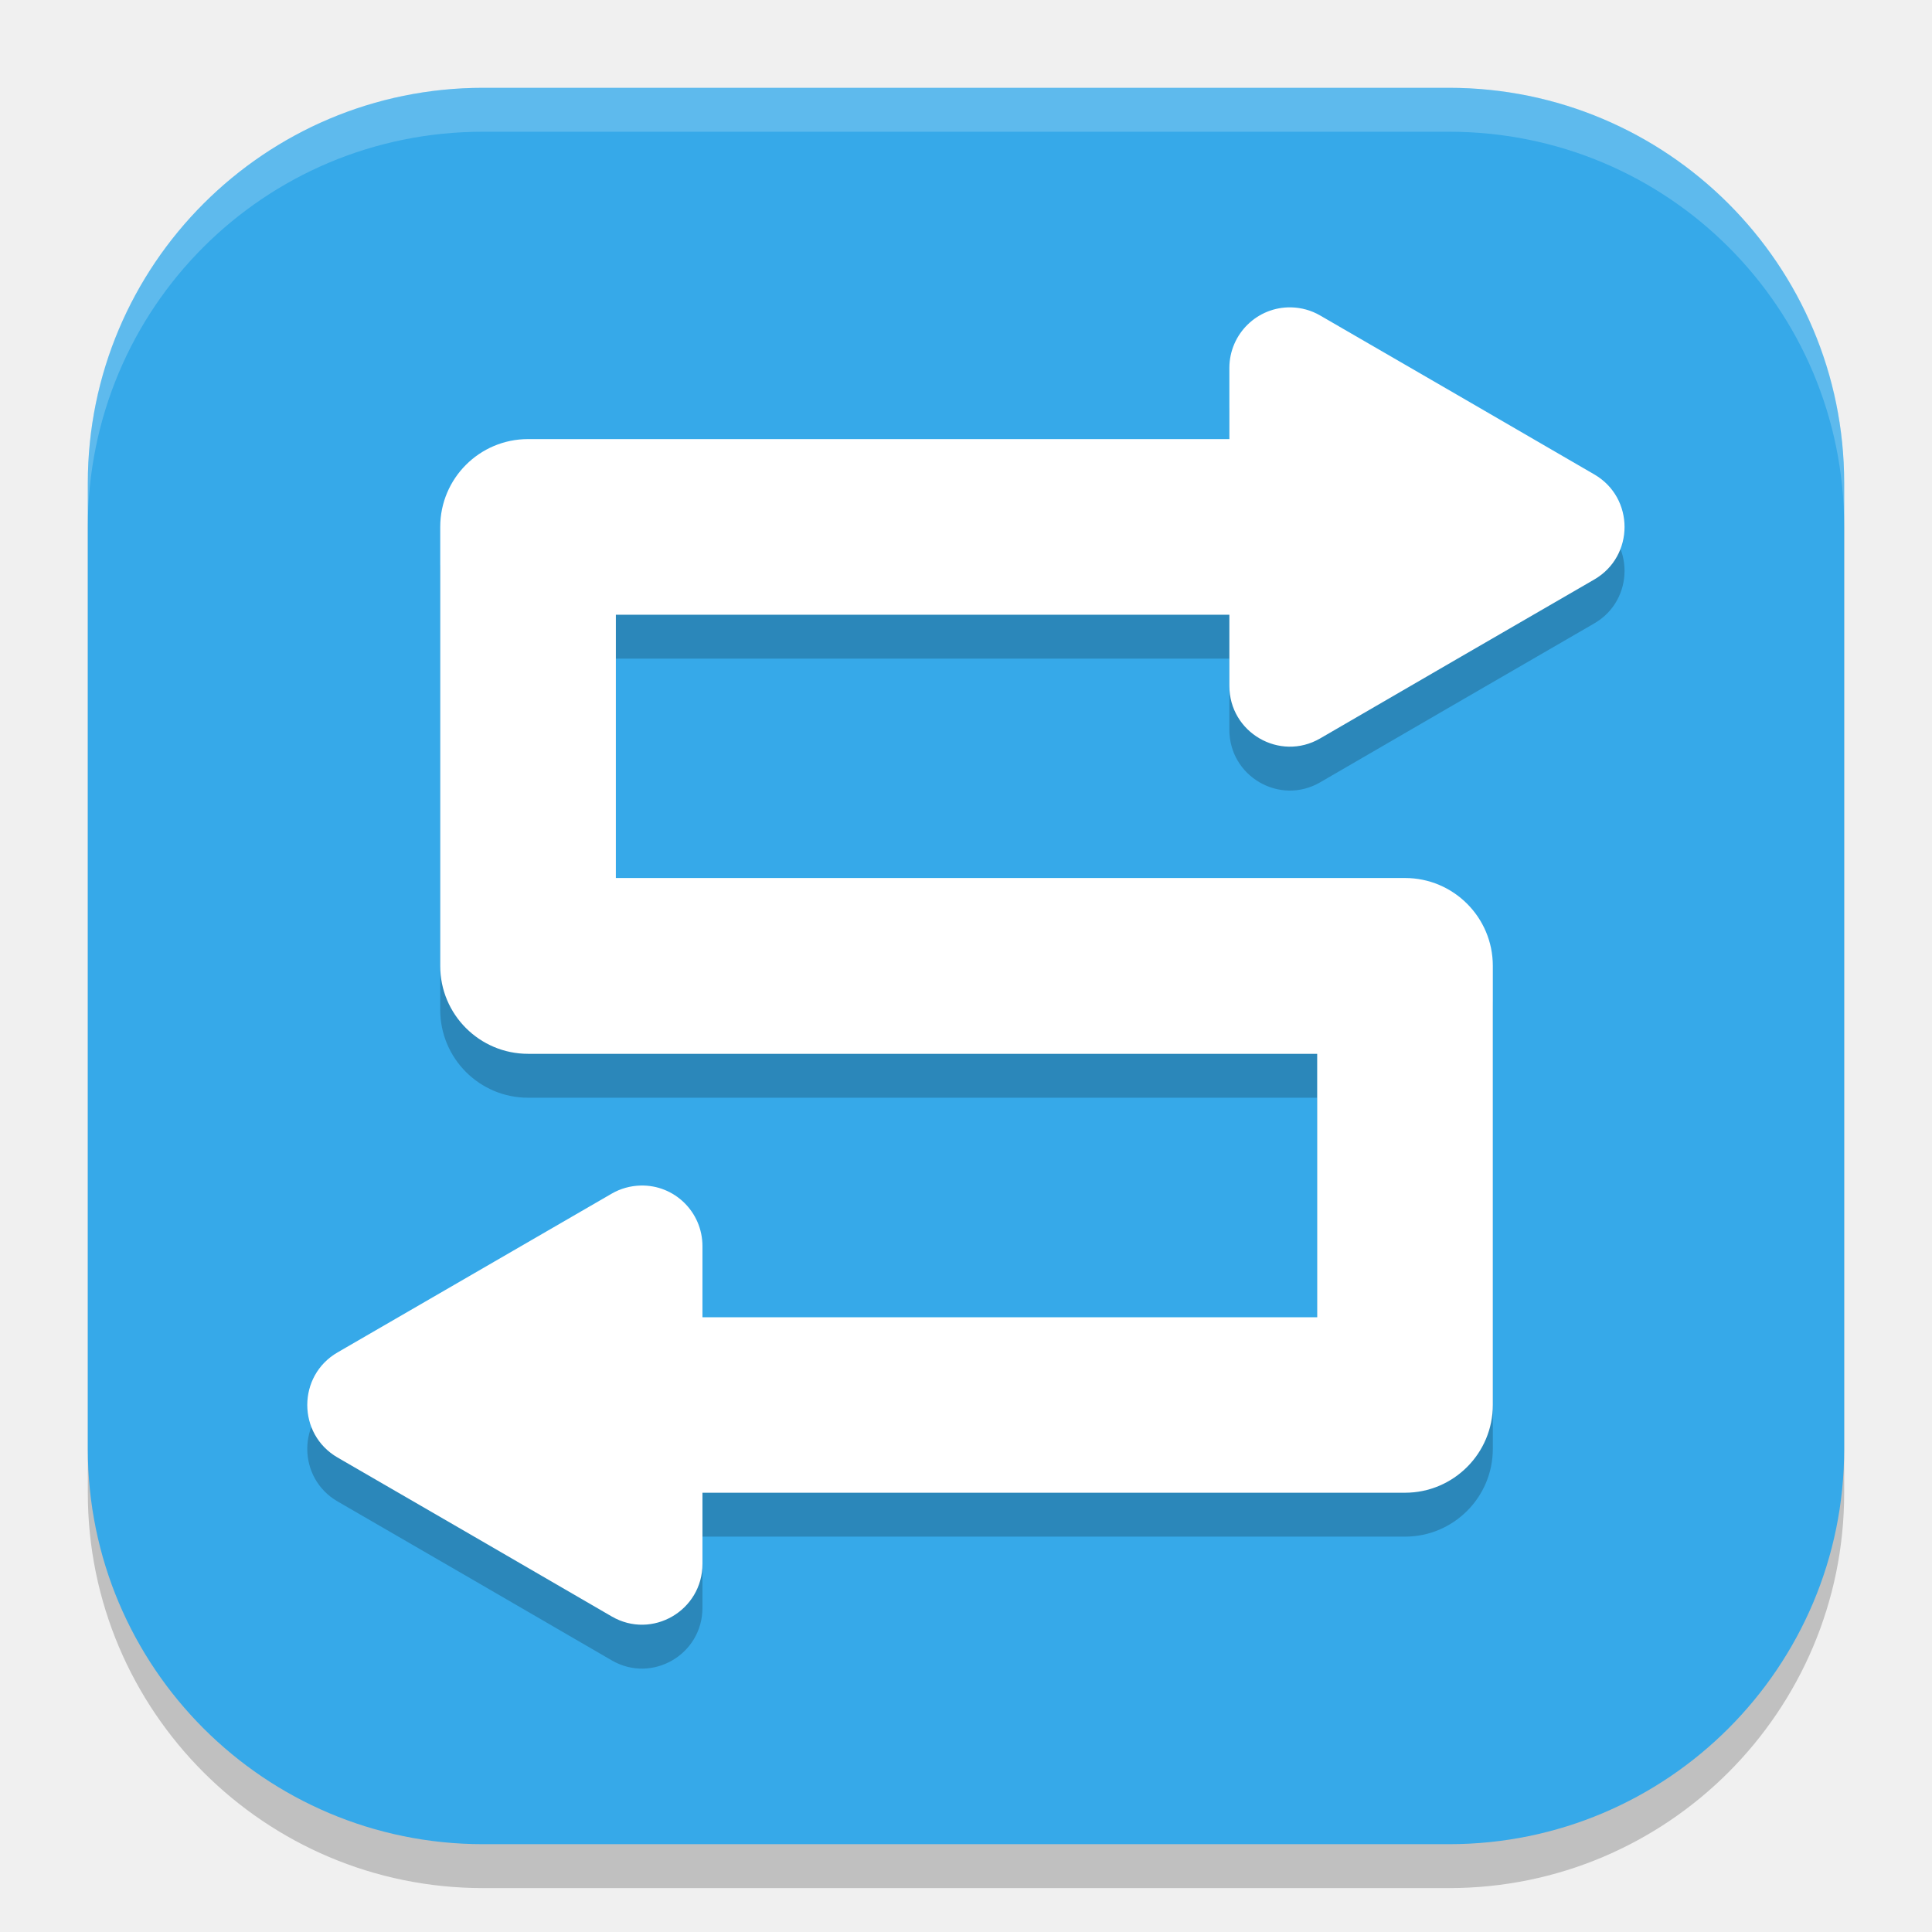
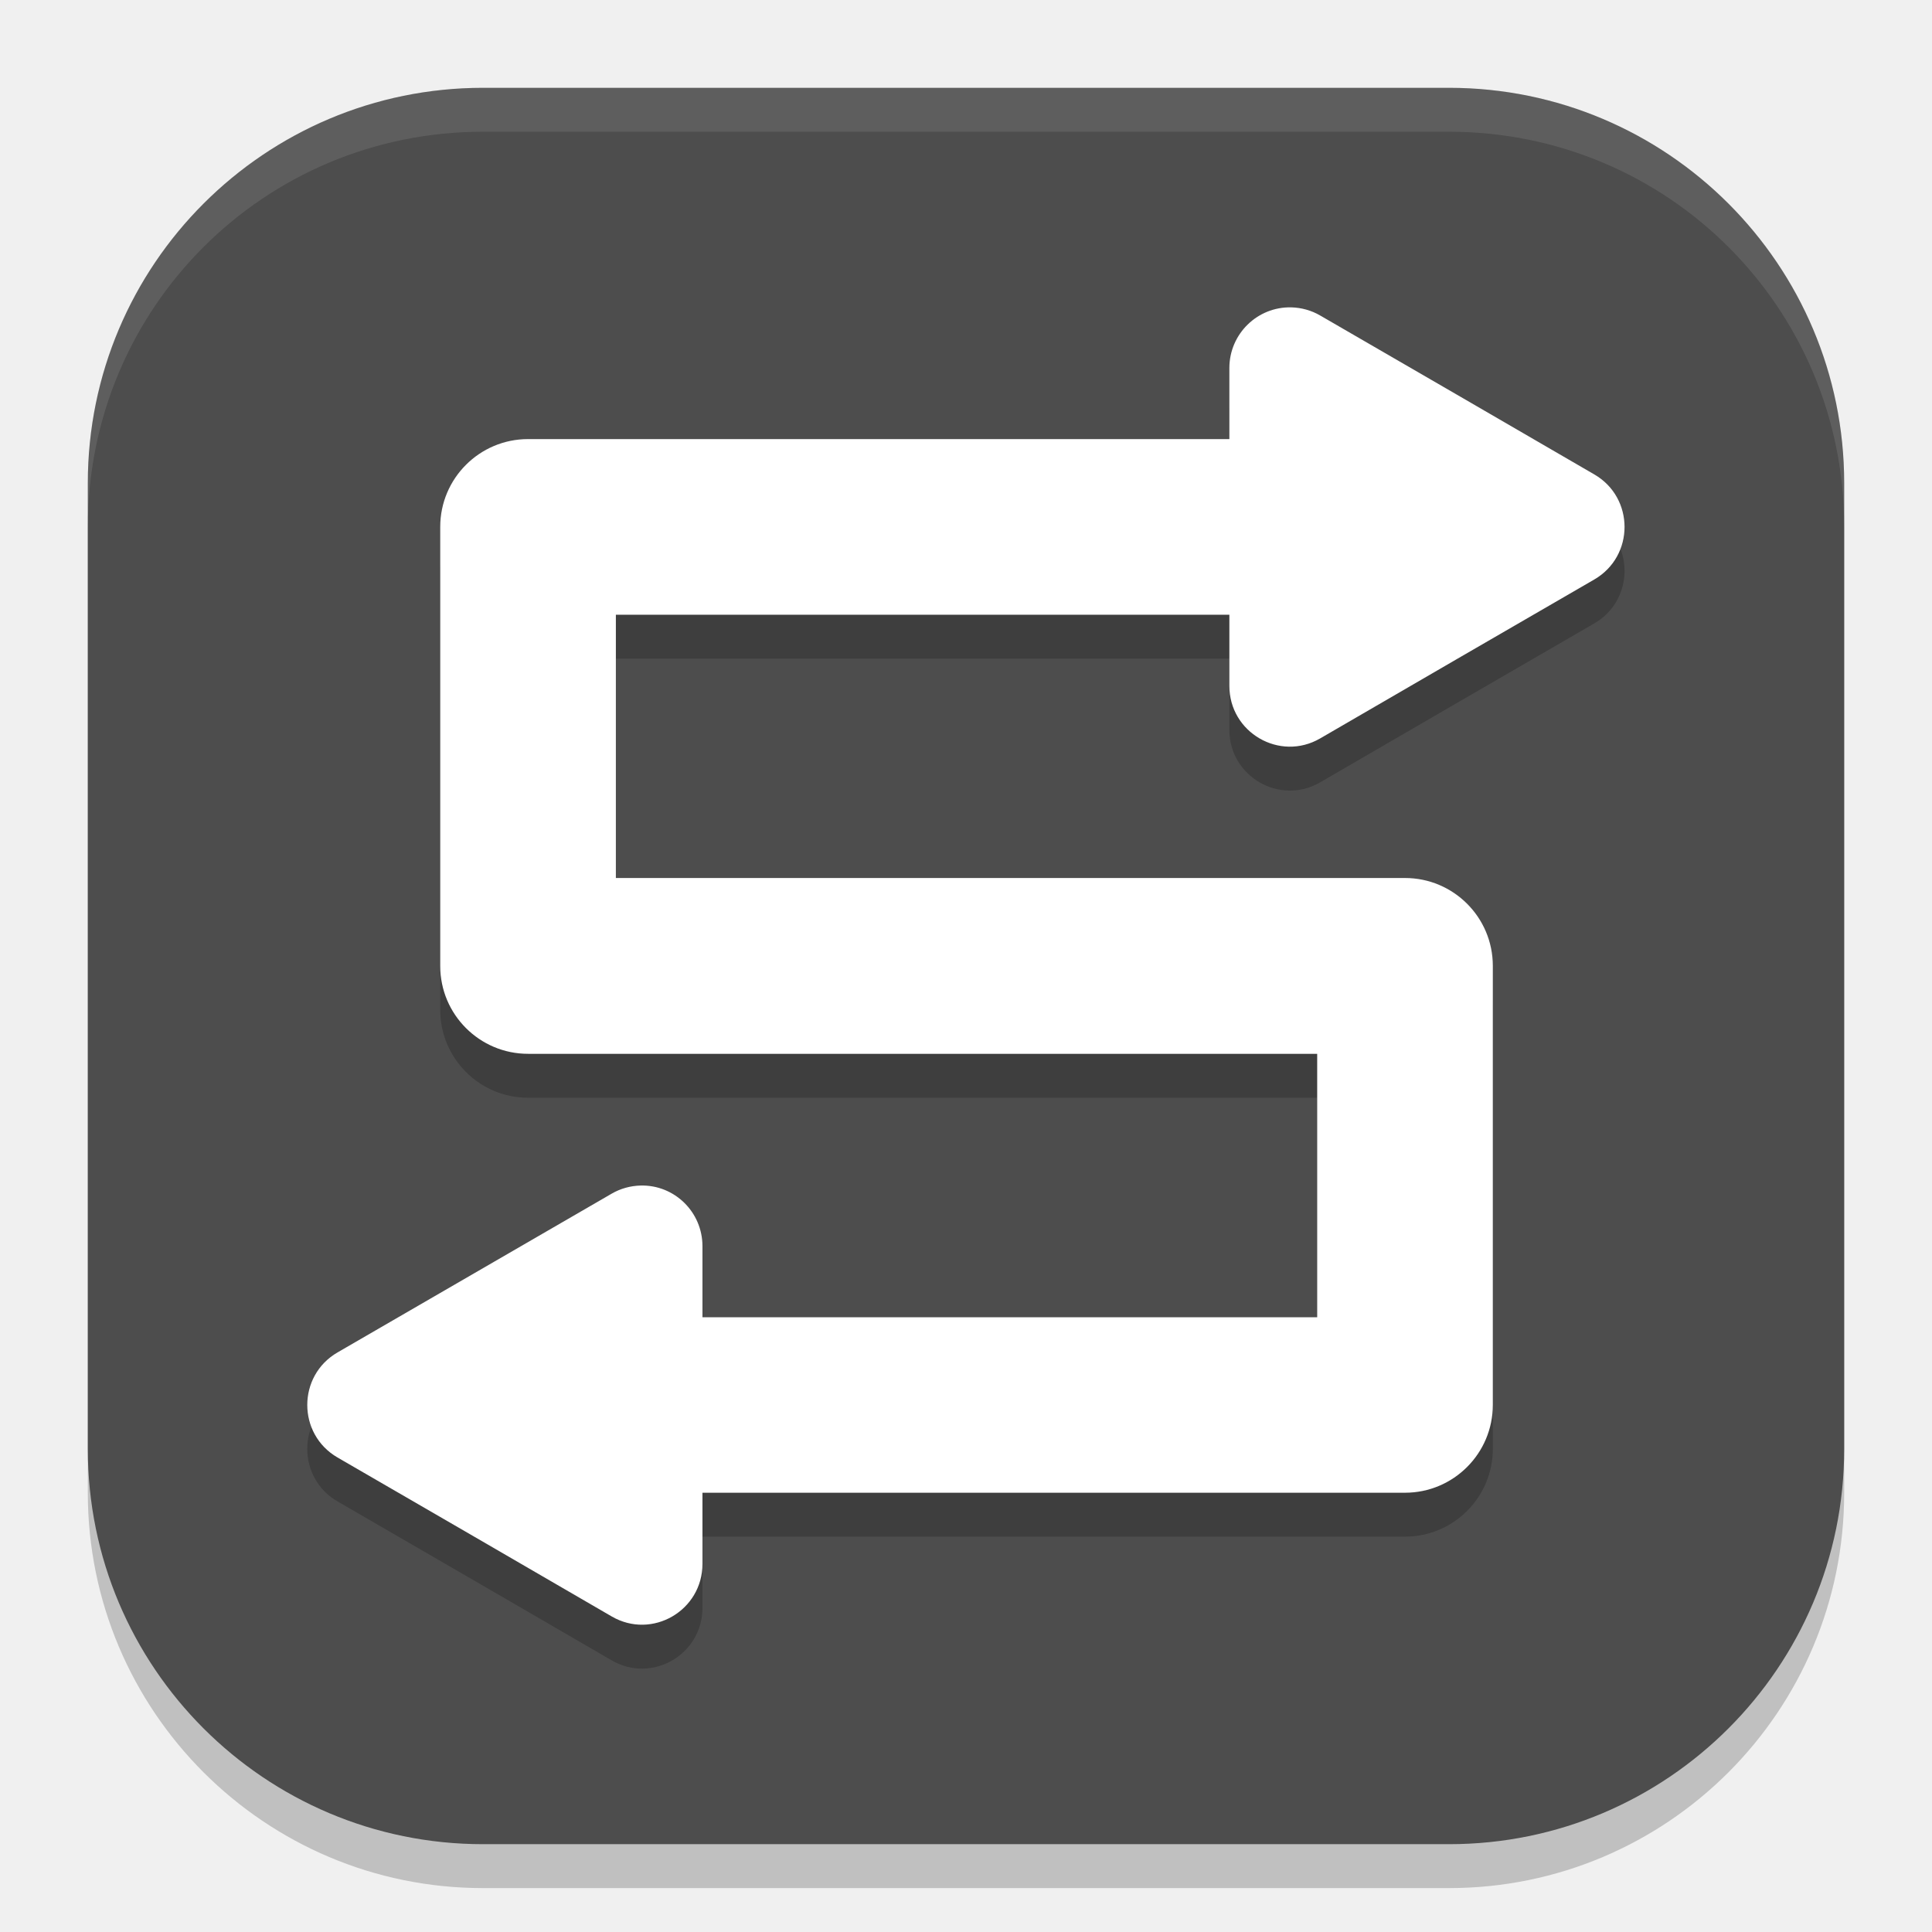
<svg xmlns="http://www.w3.org/2000/svg" width="22" height="22" viewBox="0 0 22 22" version="1.1" id="svg5">
  <defs id="defs2" />
  <rect style="opacity:0.2;fill:#000000;stroke-width:1.429;stroke-linecap:square" id="rect234" width="20" height="20" x="1" y="1.5" ry="4.5" />
-   <rect style="fill:#36a9e9;fill-opacity:1;stroke-width:1.429;stroke-linecap:square" id="rect396" width="20" height="20" x="1" y="1" ry="4.5" />
+   <rect style="fill:#4d4d4d;fill-opacity:1;stroke-width:1.429;stroke-linecap:square" id="rect396" width="20" height="20" x="1" y="1" ry="4.5" />
  <path d="m 14.704,4 c -0.386,-0.009 -0.704,0.302 -0.705,0.689 V 5.5 H 6.013 c -0.552,5.52e-5 -1,0.448 -1,1 v 5 c 5.5e-5,0.552 0.448,1 1,1 h 8.986 v 3 h -7 v -0.811 c -7.31e-4,-0.388 -0.319,-0.699 -0.705,-0.689 -0.115,0.003 -0.228,0.034 -0.328,0.092 l -1.561,0.904 -1.561,0.904 c -0.46,0.266 -0.46,0.931 0,1.197 l 1.561,0.904 1.561,0.906 c 0.46,0.267 1.034,-0.067 1.033,-0.6 v -0.809 h 8 c 0.552,-5.5e-5 1,-0.448 1,-1 v -5 c -5.5e-5,-0.552 -0.448,-1 -1,-1 H 7.013 V 7.5 h 6.986 v 0.809 c -0.001,0.533 0.574,0.866 1.033,0.6 l 1.561,-0.906 1.561,-0.904 c 0.46,-0.266 0.46,-0.931 0,-1.197 L 16.593,4.996 15.032,4.092 C 14.932,4.034 14.819,4.003 14.704,4 Z" style="color:#000000;fill:#000000;stroke-linecap:round;stroke-linejoin:round;-inkscape-stroke:none;opacity:0.2" id="path1641" />
  <path d="m 14.704,3.5 c -0.386,-0.009 -0.704,0.302 -0.705,0.689 V 5 H 6.013 c -0.552,5.52e-5 -1,0.448 -1,1 v 5 c 5.52e-5,0.552 0.448,1 1,1 h 8.986 v 3 H 7.999 v -0.811 c -7.31e-4,-0.388 -0.319,-0.699 -0.705,-0.689 -0.115,0.003 -0.228,0.034 -0.328,0.092 l -1.561,0.904 -1.561,0.904 c -0.46,0.266 -0.46,0.931 0,1.197 l 1.561,0.904 1.561,0.906 c 0.46,0.267 1.034,-0.067 1.033,-0.6 v -0.809 h 8 c 0.552,-5.5e-5 1,-0.448 1,-1 v -5 c -5.5e-5,-0.552 -0.448,-1 -1,-1 H 7.013 V 7 h 6.986 v 0.809 c -0.001,0.533 0.574,0.866 1.033,0.6 l 1.561,-0.906 1.561,-0.904 c 0.46,-0.266 0.46,-0.931 0,-1.197 L 16.593,4.496 15.032,3.592 c -0.1,-0.058 -0.213,-0.089 -0.328,-0.092 z" style="color:#000000;fill:#ffffff;stroke-linecap:round;stroke-linejoin:round;-inkscape-stroke:none" id="path423" />
-   <path id="path1040" style="opacity:0.2;fill:#ffffff;stroke-width:4;stroke-linecap:square" d="M 5.5,1 C 3.007,1 1,3.007 1,5.5 V 6 C 1,3.507 3.007,1.5 5.5,1.5 h 11 C 18.993,1.5 21,3.507 21,6 V 5.5 C 21,3.007 18.993,1 16.5,1 Z" />
+   <path id="path1040" style="opacity:0.1;fill:#ffffff;stroke-width:4;stroke-linecap:square" d="M 5.5,1 C 3.007,1 1,3.007 1,5.5 V 6 C 1,3.507 3.007,1.5 5.5,1.5 h 11 C 18.993,1.5 21,3.507 21,6 V 5.5 C 21,3.007 18.993,1 16.5,1 Z" />
</svg>
